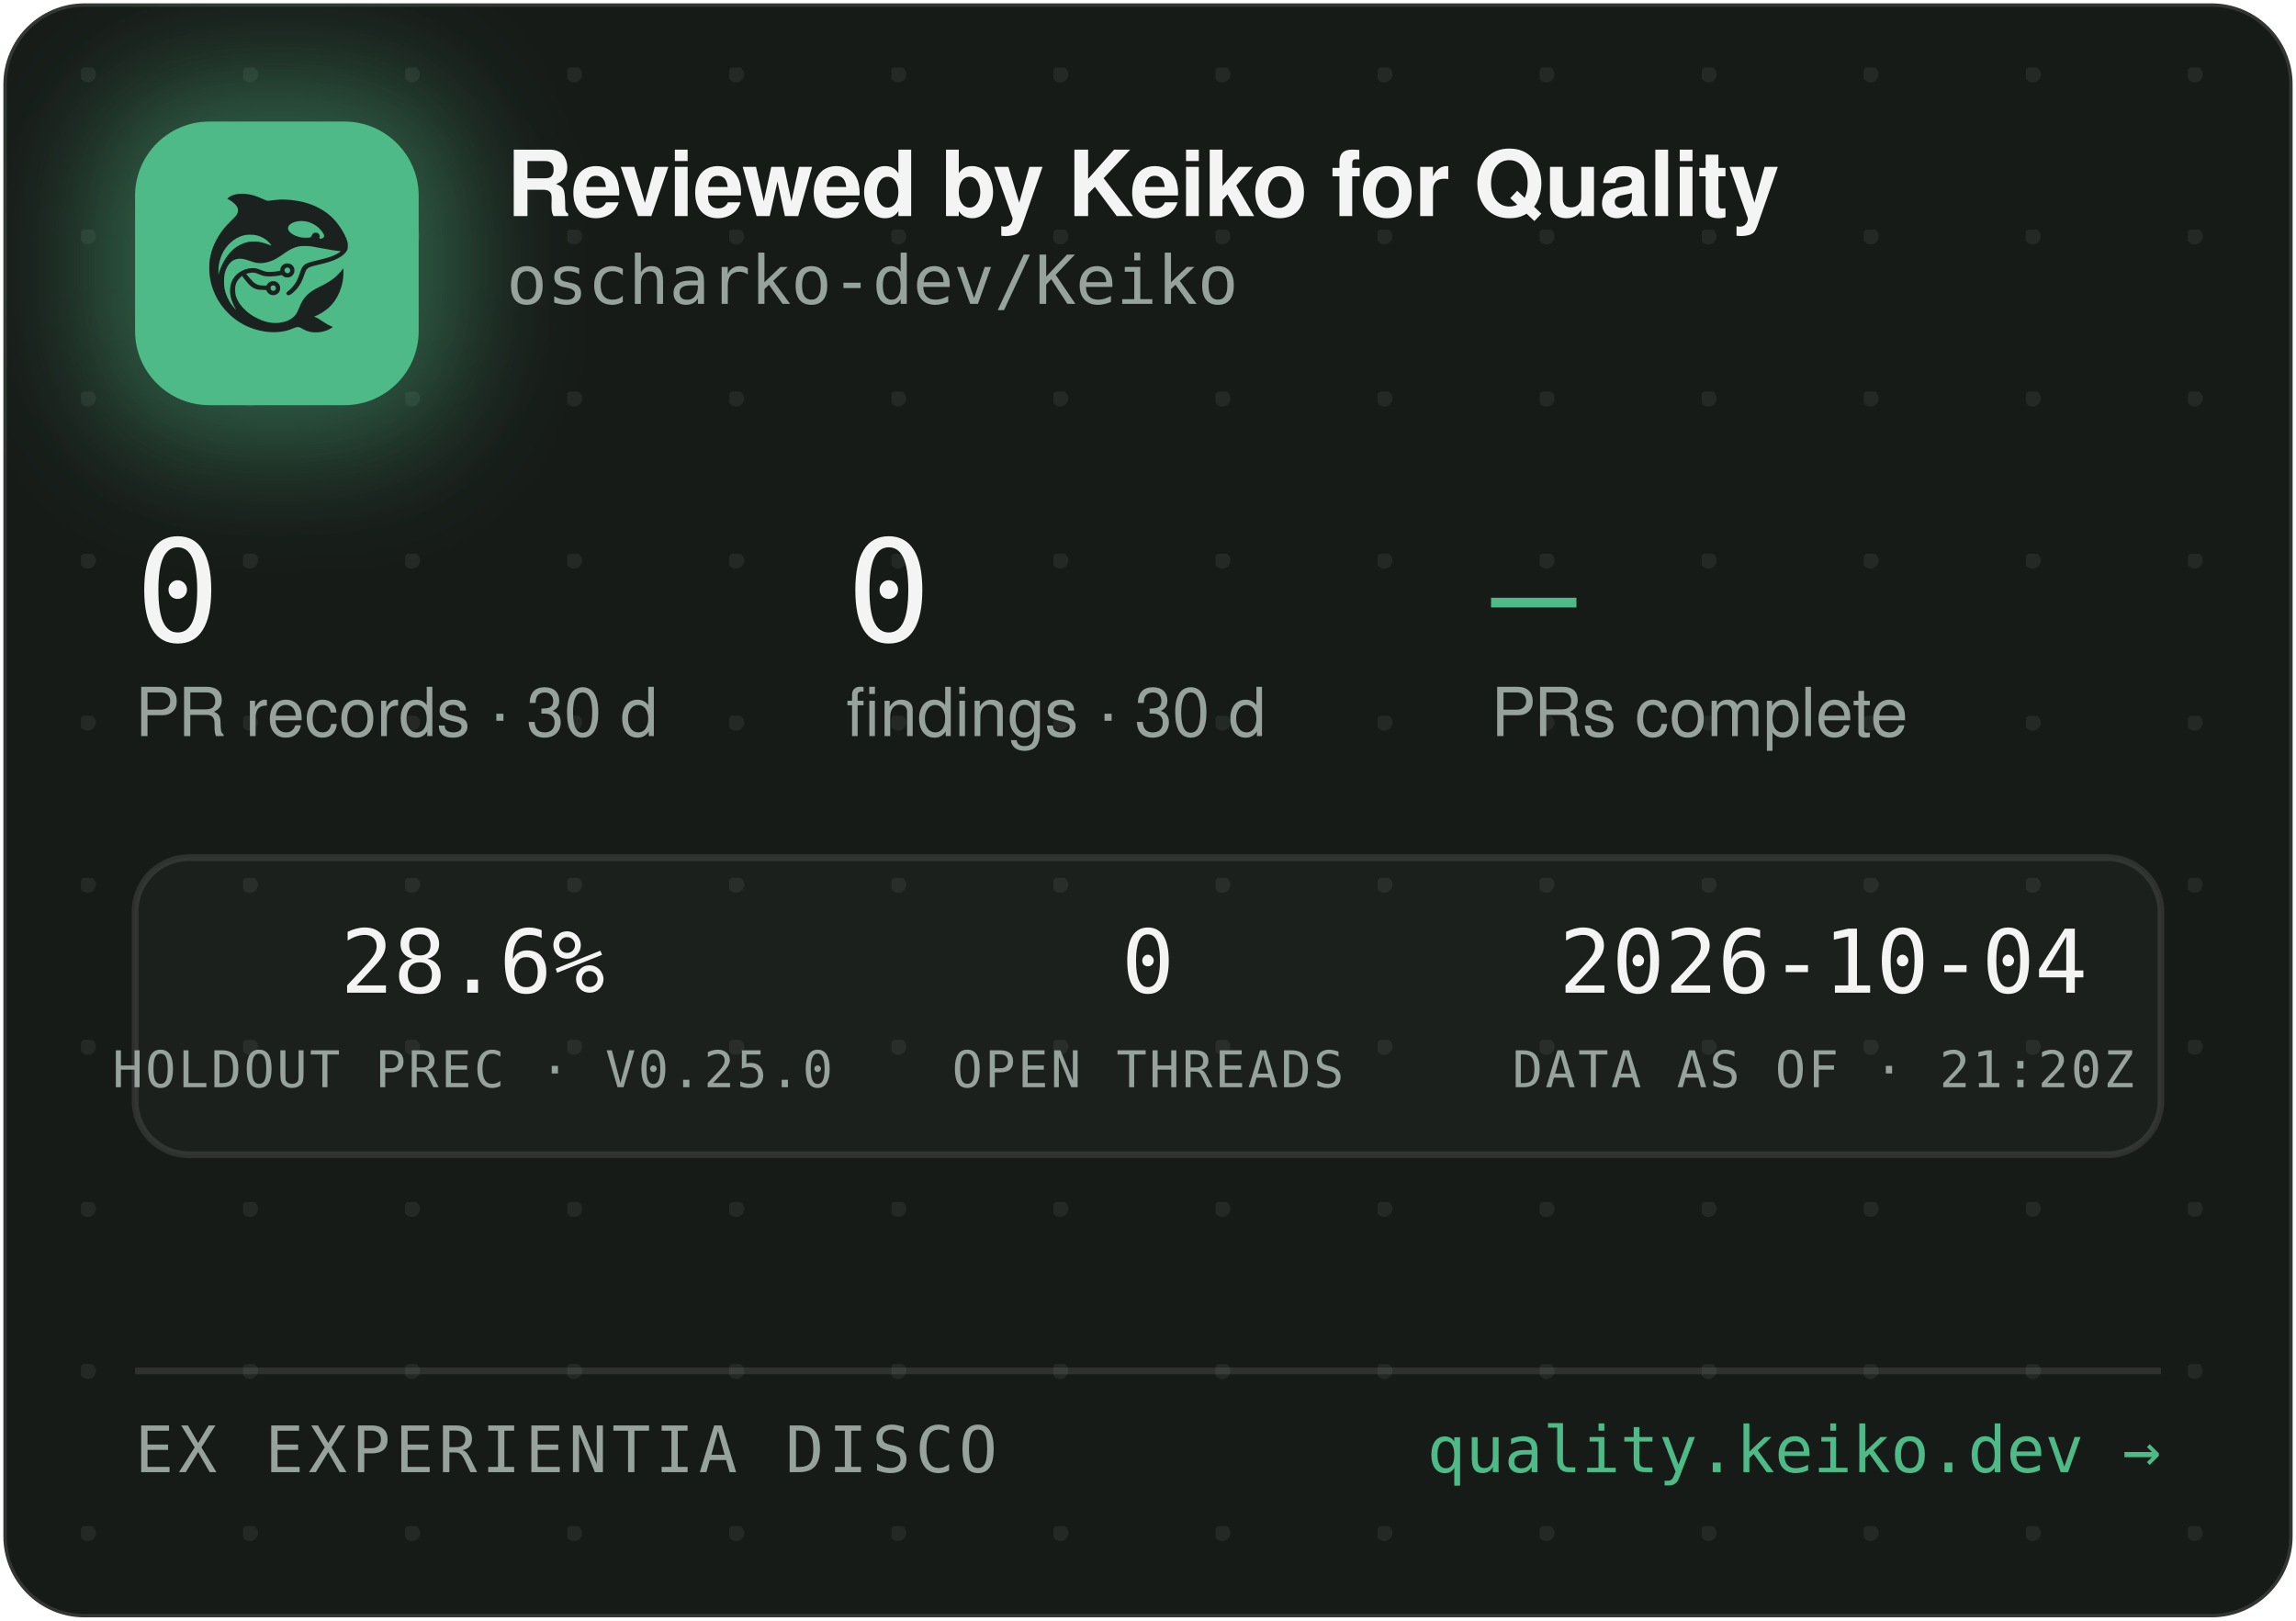
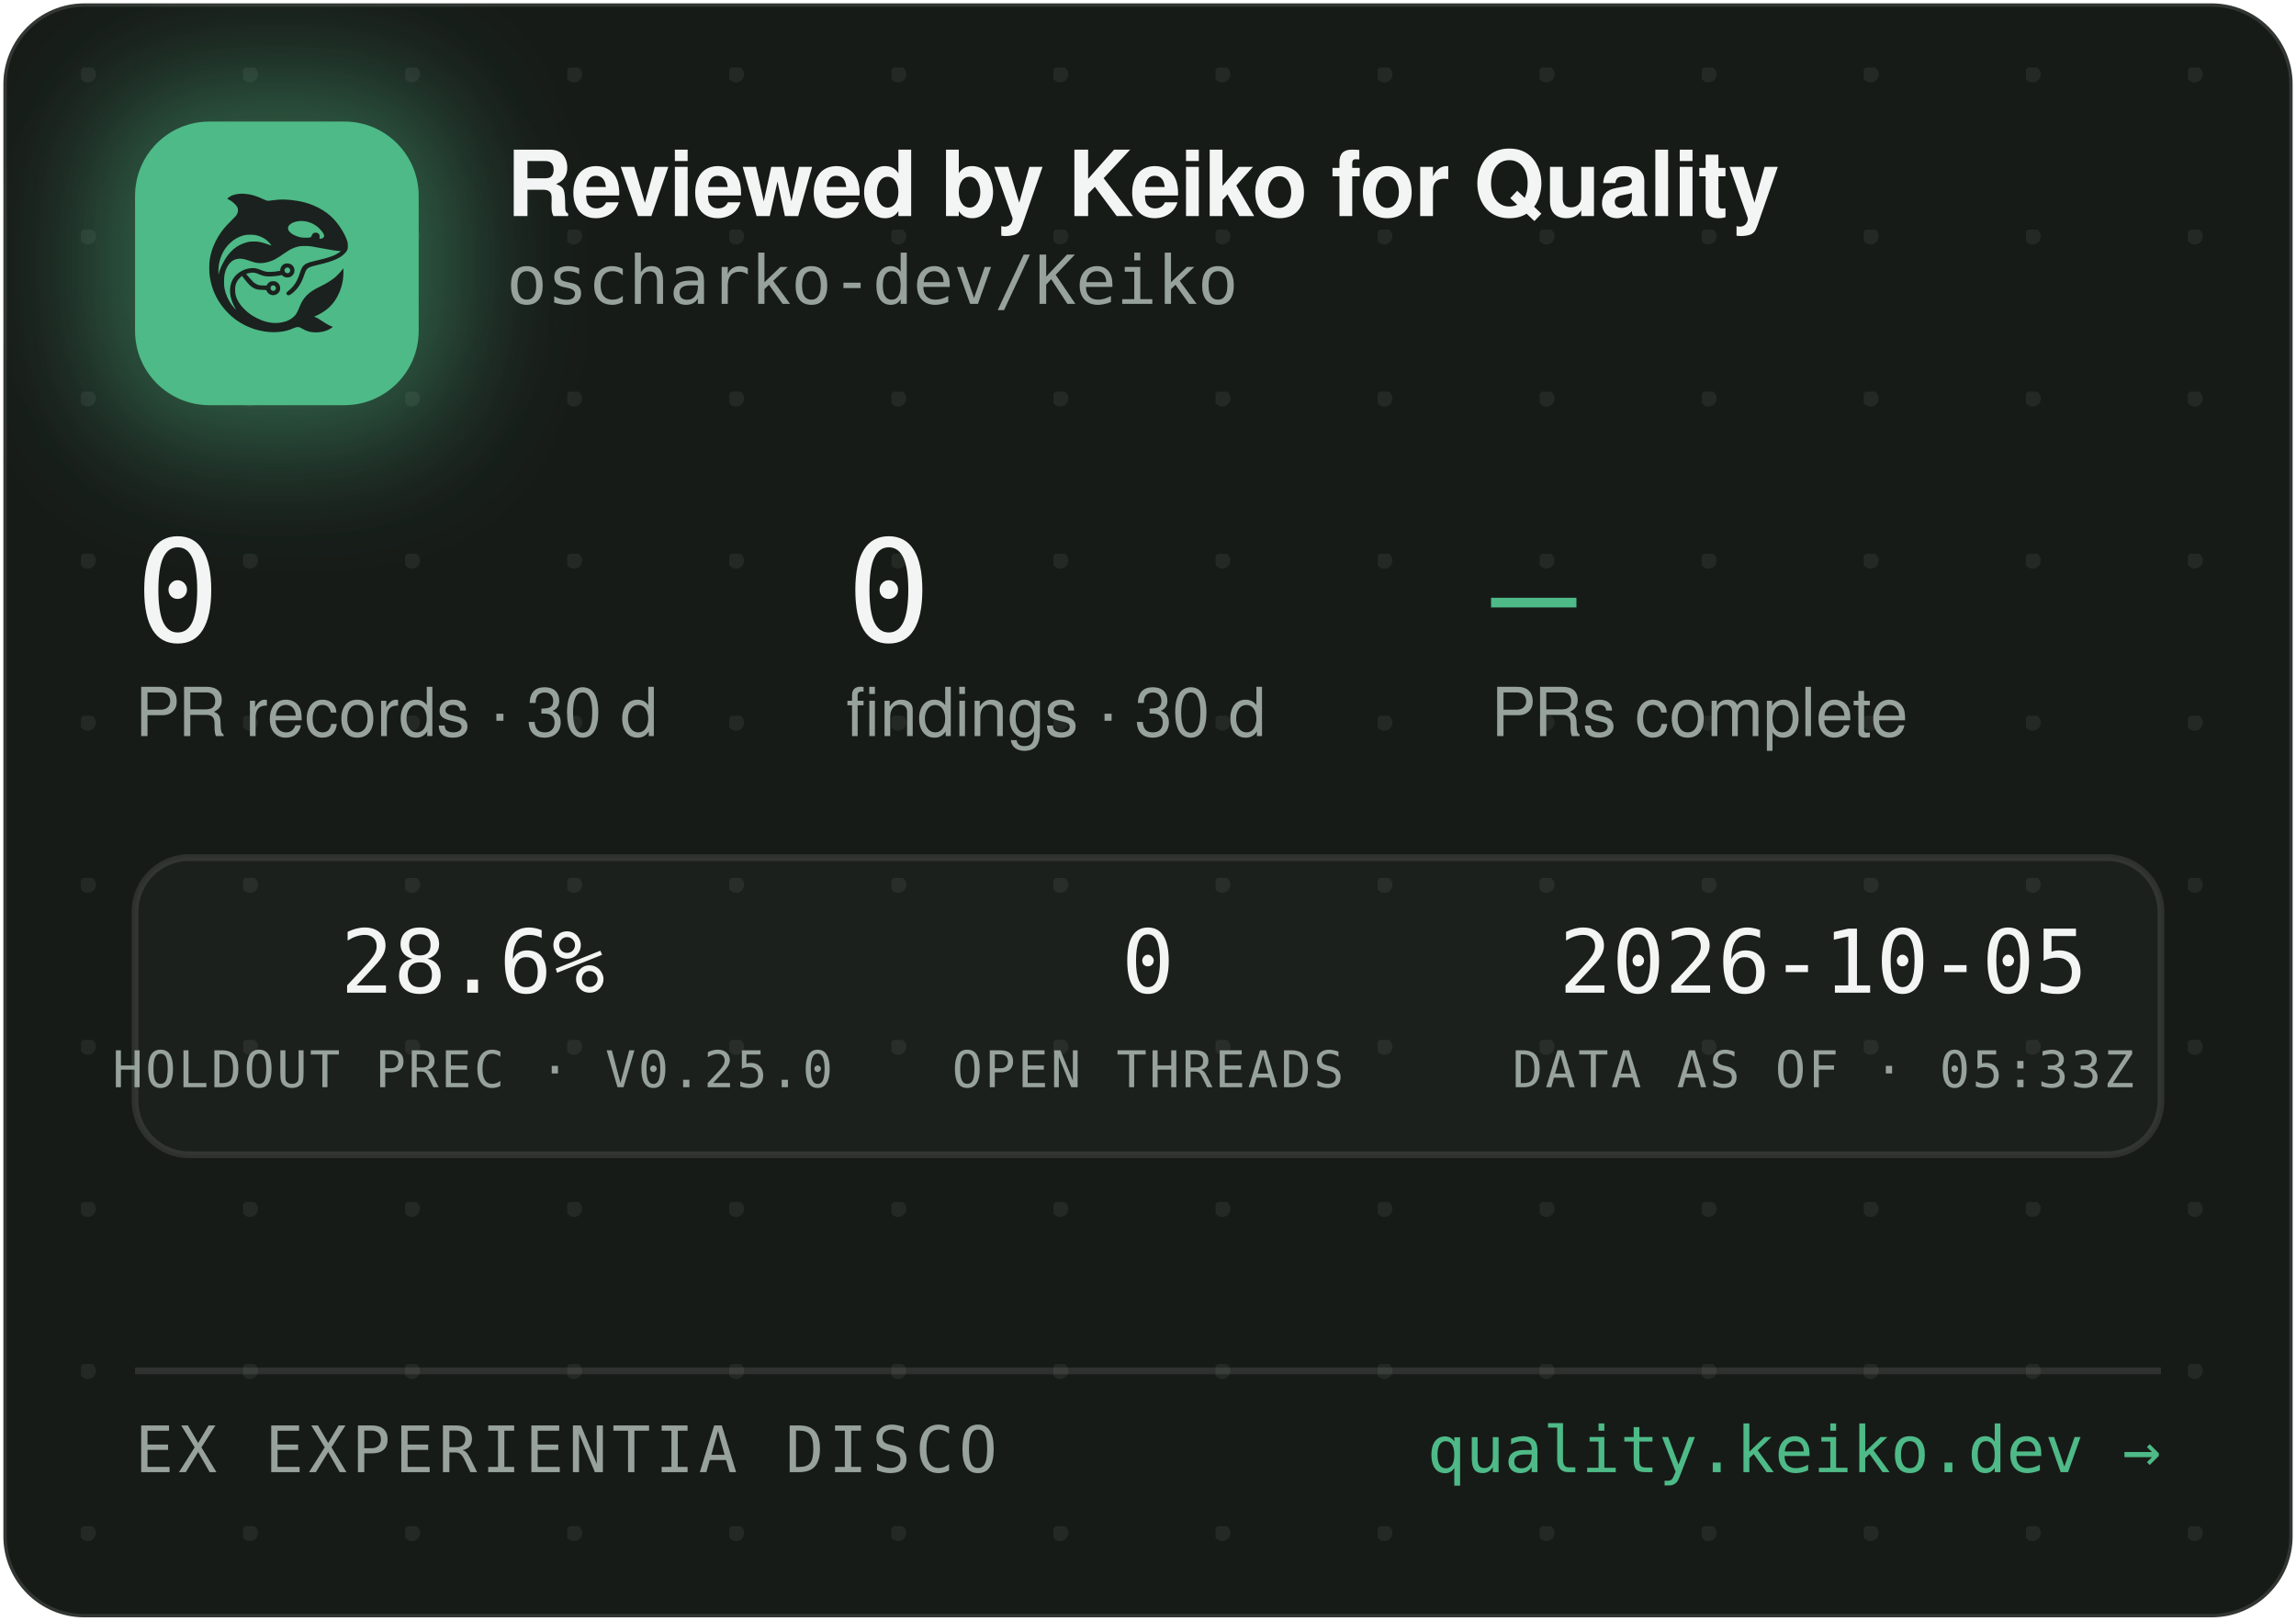
<svg xmlns="http://www.w3.org/2000/svg" width="340" height="240" viewBox="0 0 340 240" role="img" aria-label="Reviewed by Keiko for Quality — oscharko-dev/Keiko">
  <defs>
    <pattern id="dots" width="24" height="24" patternUnits="userSpaceOnUse" x="12" y="10">
      <circle cx="1" cy="1" r="1.2" fill="rgba(233,237,235,0.07)" />
    </pattern>
    <filter id="glow" x="-60%" y="-60%" width="220%" height="220%">
      <feGaussianBlur stdDeviation="9" />
    </filter>
    <clipPath id="card">
      <rect x="0.5" y="0.5" width="339" height="239" rx="12" />
    </clipPath>
  </defs>
  <rect x="0.5" y="0.5" width="339" height="239" rx="12" fill="#171B18" stroke="rgba(255,255,255,0.12)" />
  <rect x="0.5" y="0.5" width="339" height="239" rx="12" fill="url(#dots)" />
  <g clip-path="url(#card)">
    <rect x="14" y="12" width="54" height="54" rx="16" fill="rgba(78,186,135,0.45)" filter="url(#glow)" />
    <rect x="20" y="18" width="42" height="42" rx="11" fill="#4EBA87" />
    <g transform="translate(24,22) scale(0.03320312)">
      <g transform="translate(1024 0) scale(-1 1)">
        <g transform="translate(1024, 1024) scale(-0.1, -0.1)" fill="#1B211E" stroke="none">
          <path d="M3465 8223 c-144 -8 -314 -52 -408 -105 -69 -39 -146 -99 -146 -113 0 -5 30 -24 68 -42 146 -70 323 -229 377 -340 25 -49 29 -70 29 -138 -1 -72 -5 -88 -39 -160 -36 -75 -54 -95 -265 -305 -134 -132 -270 -279 -331 -355 -339 -425 -552 -896 -626 -1390 -25 -165 -25 -549 0 -720 92 -645 368 -1196 826 -1655 322 -324 710 -562 1145 -704 389 -126 793 -172 1155 -130 235 27 377 63 579 149 205 87 268 86 423 -7 102 -62 231 -115 335 -138 247 -56 562 -26 794 74 92 40 244 136 232 146 -4 3 -26 12 -48 19 -86 28 -246 116 -385 211 -162 112 -284 182 -357 207 l-48 17 40 15 c185 70 436 223 595 363 438 386 695 1014 678 1663 l-3 120 -50 -70 c-64 -90 -248 -280 -350 -362 -171 -136 -366 -255 -645 -391 -288 -140 -442 -243 -590 -391 -136 -137 -247 -316 -325 -526 -47 -127 -114 -262 -160 -326 -79 -107 -237 -224 -384 -283 -136 -55 -355 -96 -514 -96 -274 0 -548 71 -832 215 -242 123 -375 216 -553 389 -175 171 -287 332 -361 517 -44 114 -63 216 -63 359 0 152 17 233 74 350 35 70 59 102 136 179 l95 94 21 -29 c55 -75 219 -277 277 -338 171 -183 337 -256 582 -256 56 0 126 -3 155 -7 53 -6 54 -7 76 -57 30 -66 97 -128 172 -156 151 -57 318 11 395 160 33 62 34 193 3 261 -30 64 -88 125 -148 157 -44 23 -63 27 -141 27 -78 0 -97 -4 -140 -27 -58 -30 -131 -105 -141 -142 -6 -25 -8 -26 -93 -26 -47 0 -131 5 -186 10 -87 8 -111 15 -182 51 -45 22 -109 66 -143 96 -59 53 -326 361 -319 367 14 11 179 47 241 52 102 9 177 -7 318 -66 158 -66 243 -89 357 -99 157 -12 413 5 582 40 l93 19 44 -39 c59 -52 135 -75 228 -69 117 8 212 72 262 176 23 47 28 71 28 138 0 70 -4 89 -29 138 -55 110 -145 167 -270 174 -65 3 -91 0 -137 -18 -107 -40 -183 -140 -195 -257 l-6 -52 -51 -11 c-104 -23 -285 -41 -411 -42 -149 -1 -211 12 -402 88 -186 74 -256 88 -403 81 -193 -8 -377 -70 -546 -182 -342 -228 -485 -611 -399 -1064 30 -157 119 -388 209 -541 20 -35 35 -64 33 -66 -8 -8 -111 108 -190 214 -154 206 -278 489 -324 737 -28 154 -25 492 6 635 46 216 133 391 256 514 82 82 161 128 271 156 152 39 300 23 529 -57 217 -76 308 -101 410 -114 137 -17 284 -7 426 30 272 70 414 145 809 425 217 153 399 238 610 283 64 14 129 18 265 18 197 0 269 -9 615 -76 461 -89 843 -149 952 -149 41 0 41 0 23 -20 -28 -31 -169 -119 -254 -158 -167 -77 -388 -145 -716 -222 -399 -93 -508 -128 -608 -194 -102 -68 -160 -160 -217 -346 -35 -115 -102 -286 -149 -378 -85 -168 -227 -341 -377 -458 -105 -82 -115 -107 -69 -162 29 -34 65 -44 109 -29 86 29 261 181 371 322 126 162 201 309 295 581 61 176 90 232 145 283 62 57 163 93 470 165 439 104 640 169 863 278 206 100 368 240 434 375 32 67 33 71 33 198 -1 120 -3 138 -34 229 -98 294 -319 655 -573 936 -381 421 -968 723 -1618 834 -448 76 -767 83 -1169 25 -80 -12 -165 -19 -190 -17 -26 3 -90 26 -146 53 -343 162 -576 233 -842 255 -114 9 -141 10 -248 3z m2926 -1227 c164 -27 346 -102 485 -202 181 -129 354 -348 354 -448 0 -64 -75 -126 -154 -126 -60 0 -63 4 -52 70 8 50 7 65 -9 100 -29 64 -74 93 -151 98 -54 4 -70 1 -107 -21 -42 -25 -61 -52 -91 -129 -25 -64 -55 -73 -246 -73 -121 0 -187 5 -248 18 -318 70 -556 242 -556 402 0 218 388 374 775 311z m-2249 -611 c119 -21 208 -50 321 -106 114 -56 177 -100 266 -184 67 -63 157 -173 148 -181 -2 -3 -61 18 -130 45 -131 52 -298 100 -427 122 -113 20 -367 17 -470 -4 -502 -106 -885 -433 -1160 -992 -70 -142 -160 -379 -160 -424 0 -9 -5 -23 -11 -31 -13 -19 -5 316 10 410 80 482 295 846 661 1117 145 107 350 197 522 228 100 18 326 18 430 0z m1485 -1456 c95 -36 119 -159 42 -223 -78 -66 -209 -1 -209 104 0 60 33 100 99 121 36 10 36 10 68 -2z m-591 -822 c29 -26 37 -42 40 -77 6 -54 -9 -86 -55 -117 -41 -28 -70 -29 -119 -4 -44 22 -62 55 -62 112 0 51 13 75 53 99 50 31 101 26 143 -13z" />
        </g>
      </g>
    </g>
    <text x="75" y="32" font-family="-apple-system,'Segoe UI',Helvetica,Arial,sans-serif" font-size="13.5" font-weight="650" letter-spacing="-0.14" fill="#F2F5F3">Reviewed by Keiko for Quality</text>
    <text x="75" y="45" font-family="'JetBrains Mono',SFMono-Regular,Consolas,Menlo,monospace" font-size="10" fill="#98A29C">oscharko-dev/Keiko</text>
    <text x="20" y="95" font-family="'JetBrains Mono',SFMono-Regular,Consolas,Menlo,monospace" font-size="21" fill="#F2F5F3">0</text>
    <text x="20" y="109" font-family="-apple-system,'Segoe UI',Helvetica,Arial,sans-serif" font-size="10" fill="#98A29C">PR records · 30 d</text>
    <text x="125.3" y="95" font-family="'JetBrains Mono',SFMono-Regular,Consolas,Menlo,monospace" font-size="21" fill="#F2F5F3">0</text>
    <text x="125.3" y="109" font-family="-apple-system,'Segoe UI',Helvetica,Arial,sans-serif" font-size="10" fill="#98A29C">findings · 30 d</text>
    <text x="220.8" y="95" font-family="'JetBrains Mono',SFMono-Regular,Consolas,Menlo,monospace" font-size="21" fill="#4EBA87">—</text>
    <text x="220.8" y="109" font-family="-apple-system,'Segoe UI',Helvetica,Arial,sans-serif" font-size="10" fill="#98A29C">PRs complete</text>
    <rect x="20" y="127" width="300" height="44" rx="8" fill="rgba(255,255,255,0.025)" stroke="rgba(255,255,255,0.1)" />
    <text x="70" y="147" text-anchor="middle" font-family="'JetBrains Mono',SFMono-Regular,Consolas,Menlo,monospace" font-size="13" fill="#F2F5F3">28.6%</text>
    <text x="70" y="161" text-anchor="middle" font-family="'JetBrains Mono',SFMono-Regular,Consolas,Menlo,monospace" font-size="7.5" letter-spacing="0.35" fill="#98A29C">HOLDOUT PREC · V0.25.0</text>
    <text x="170" y="147" text-anchor="middle" font-family="'JetBrains Mono',SFMono-Regular,Consolas,Menlo,monospace" font-size="13" fill="#F2F5F3">0</text>
    <text x="170" y="161" text-anchor="middle" font-family="'JetBrains Mono',SFMono-Regular,Consolas,Menlo,monospace" font-size="7.5" letter-spacing="0.35" fill="#98A29C">OPEN THREADS</text>
-     <text x="270" y="147" text-anchor="middle" font-family="'JetBrains Mono',SFMono-Regular,Consolas,Menlo,monospace" font-size="13" fill="#F2F5F3">2026-10-04</text>
-     <text x="270" y="161" text-anchor="middle" font-family="'JetBrains Mono',SFMono-Regular,Consolas,Menlo,monospace" font-size="7.5" letter-spacing="0.35" fill="#98A29C">DATA AS OF · 21:20Z</text>
+     <text x="270" y="147" text-anchor="middle" font-family="'JetBrains Mono',SFMono-Regular,Consolas,Menlo,monospace" font-size="13" fill="#F2F5F3">2026-10-05</text>
+     <text x="270" y="161" text-anchor="middle" font-family="'JetBrains Mono',SFMono-Regular,Consolas,Menlo,monospace" font-size="7.5" letter-spacing="0.35" fill="#98A29C">DATA AS OF · 05:33Z</text>
    <line x1="20" y1="203" x2="320" y2="203" stroke="rgba(255,255,255,0.1)" />
    <text x="20" y="218" font-family="'JetBrains Mono',SFMono-Regular,Consolas,Menlo,monospace" font-size="9.5" letter-spacing="0.7" fill="#98A29C">EX EXPERIENTIA DISCO</text>
    <text x="320" y="218" text-anchor="end" font-family="'JetBrains Mono',SFMono-Regular,Consolas,Menlo,monospace" font-size="9.5" fill="#4EBA87">quality.keiko.dev →</text>
  </g>
</svg>
